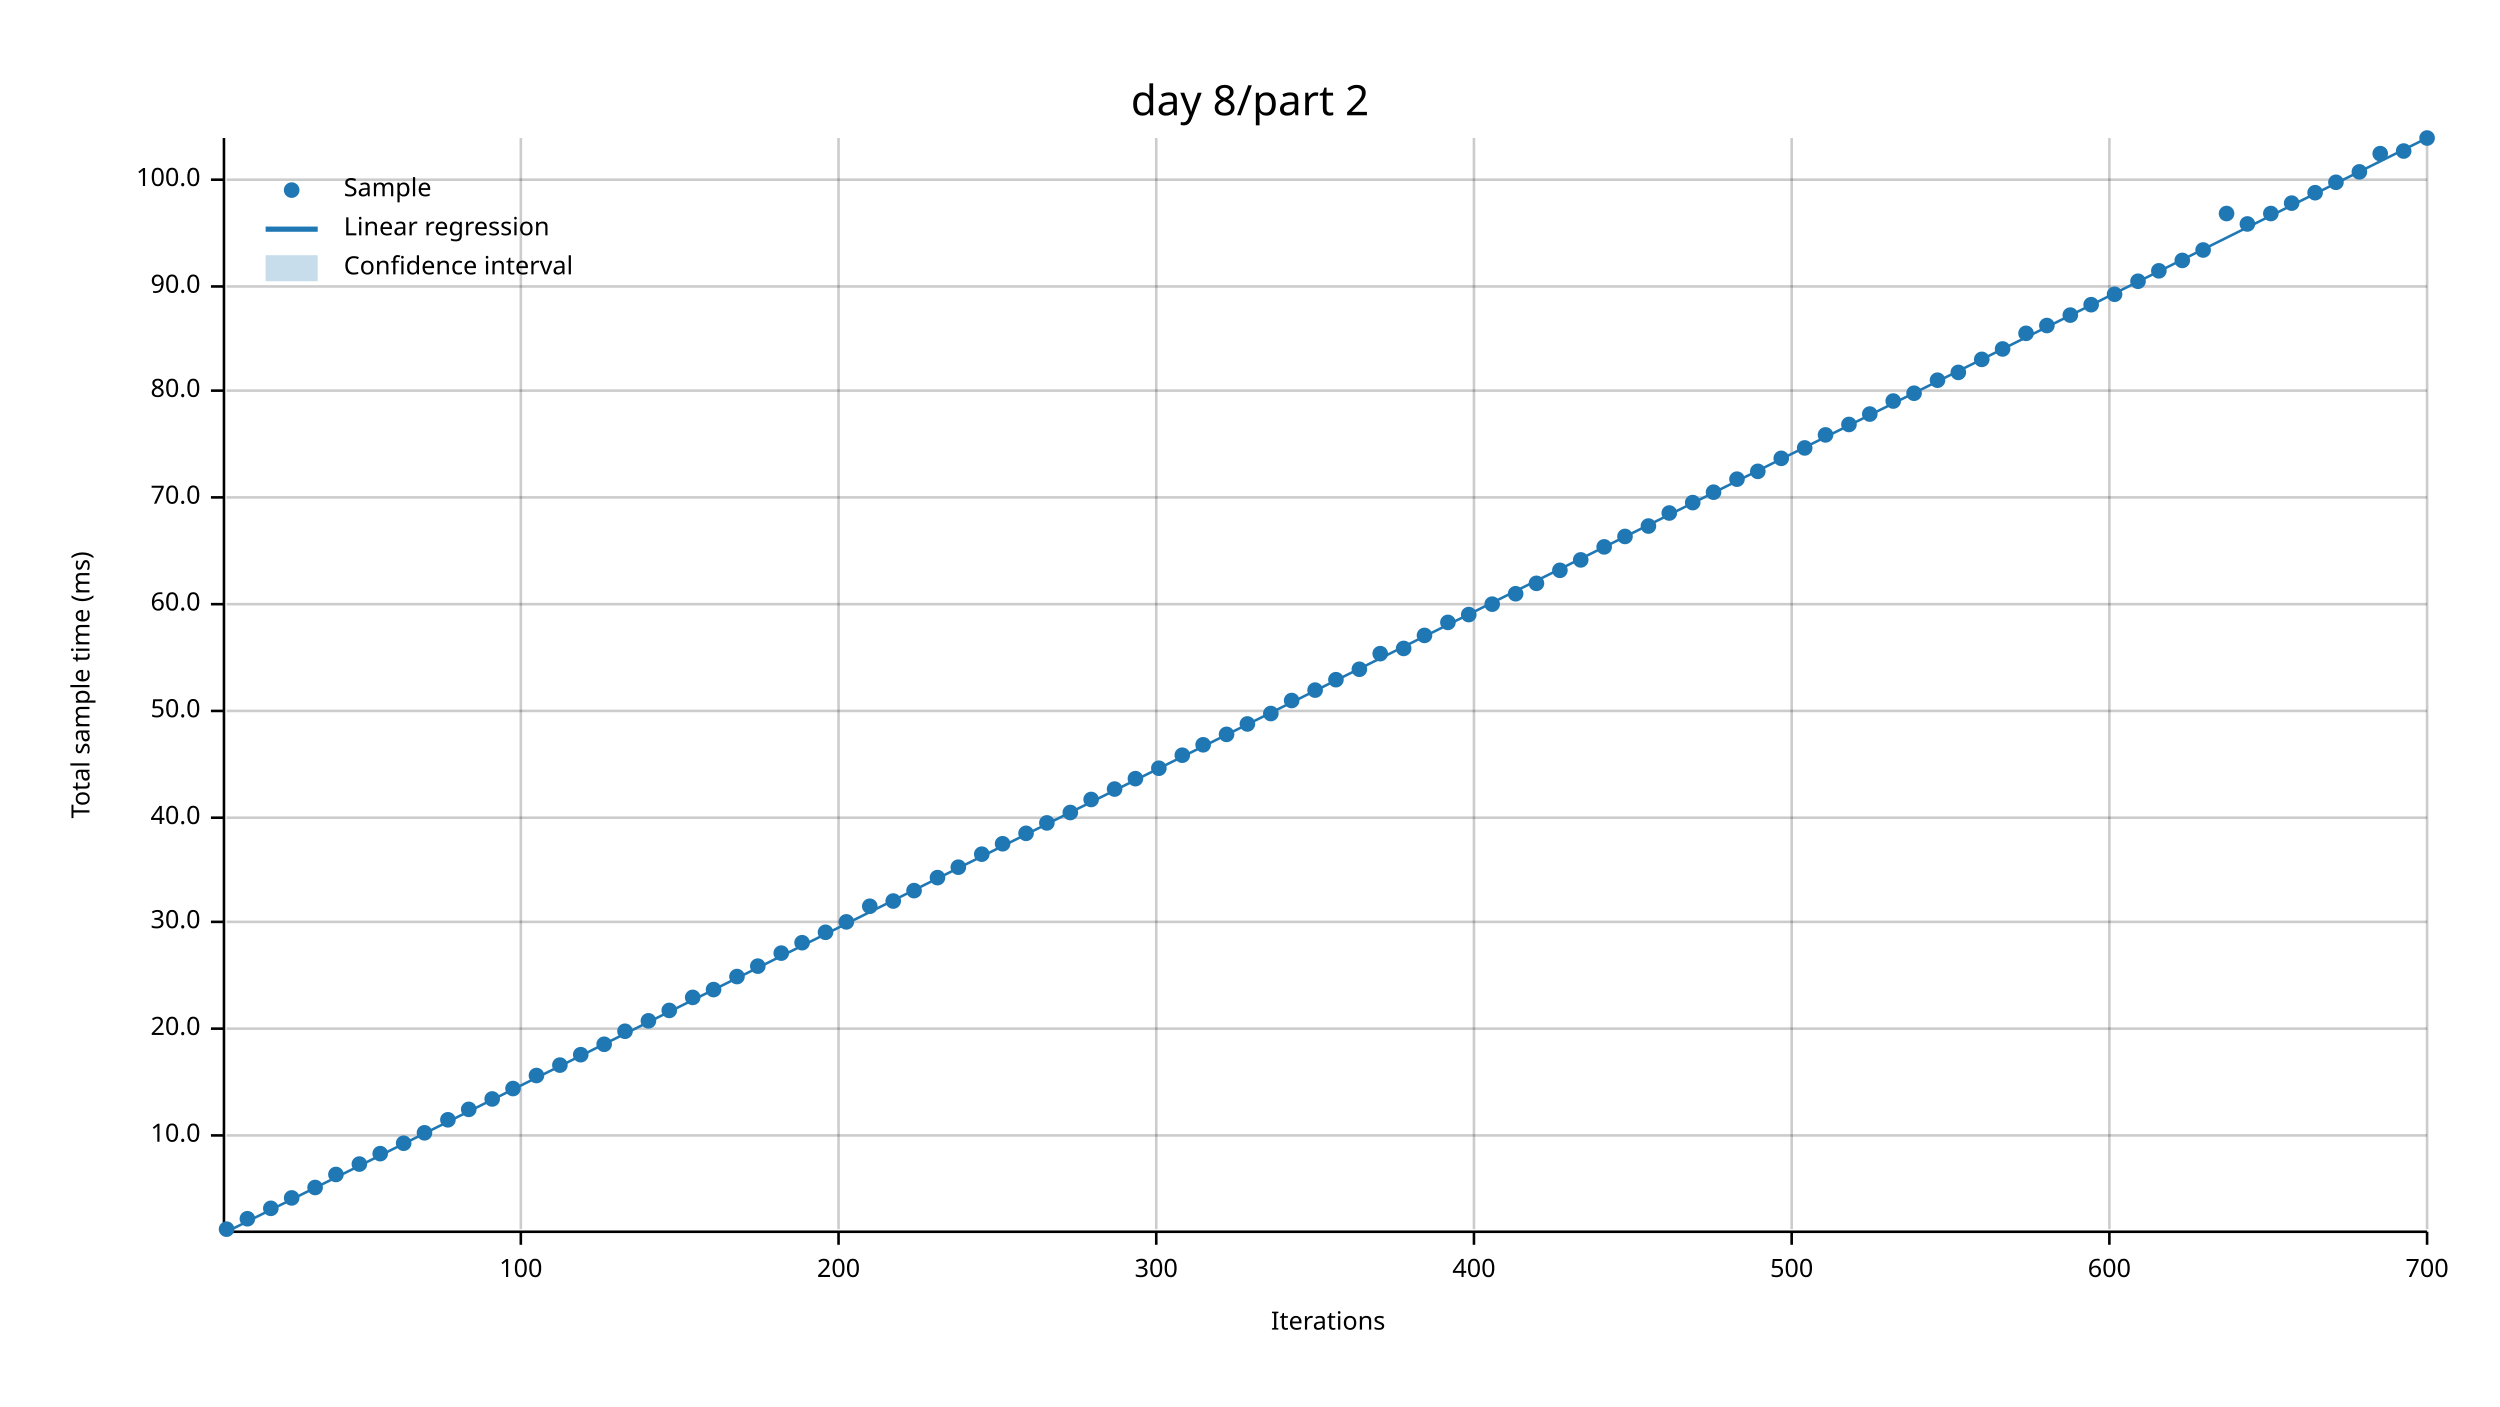
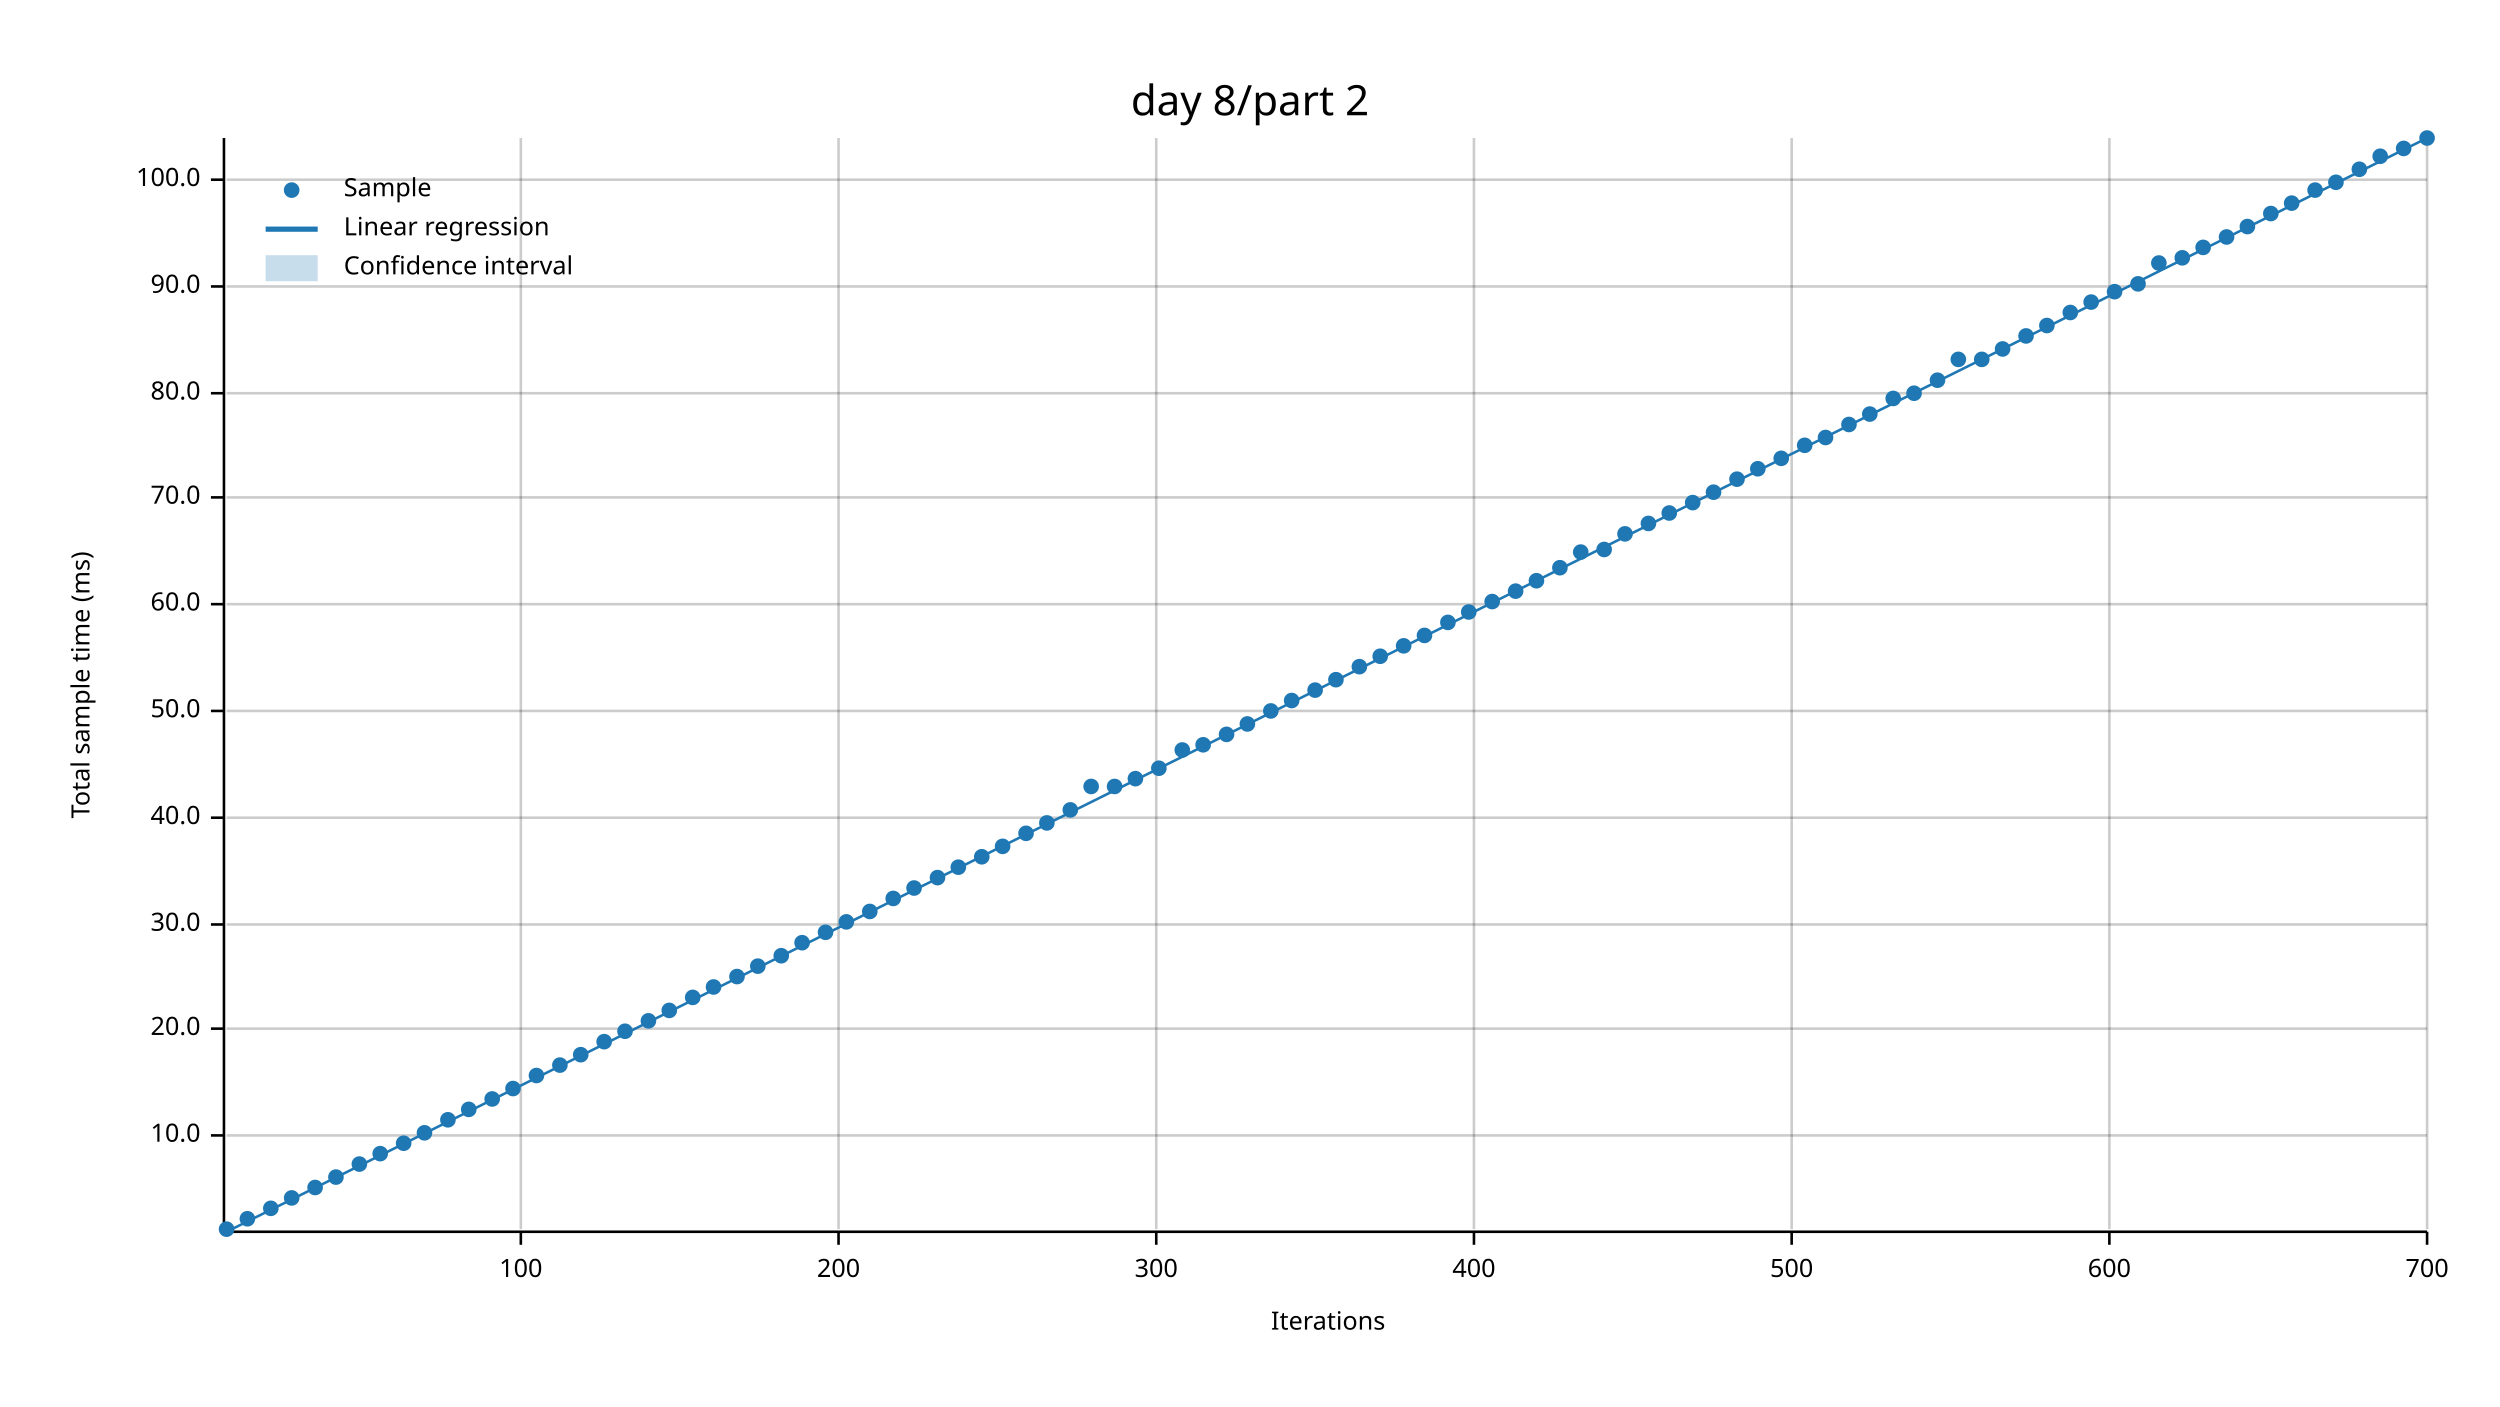
<svg xmlns="http://www.w3.org/2000/svg" width="960" height="540" viewBox="0 0 960 540">
  <text x="480" y="32" dy="0.76em" text-anchor="middle" font-family="sans-serif" font-size="16.129" opacity="1" fill="#000000">
day 8/part 2
</text>
  <text x="27" y="263" dy="0.76em" text-anchor="middle" font-family="sans-serif" font-size="9.677" opacity="1" fill="#000000" transform="rotate(270, 27, 263)">
Total sample time (ms)
</text>
  <text x="510" y="513" dy="-0.5ex" text-anchor="middle" font-family="sans-serif" font-size="9.677" opacity="1" fill="#000000">
Iterations
</text>
  <line opacity="0.2" stroke="#000000" stroke-width="1" x1="200" y1="472" x2="200" y2="53" />
  <line opacity="0.2" stroke="#000000" stroke-width="1" x1="322" y1="472" x2="322" y2="53" />
  <line opacity="0.2" stroke="#000000" stroke-width="1" x1="444" y1="472" x2="444" y2="53" />
  <line opacity="0.2" stroke="#000000" stroke-width="1" x1="566" y1="472" x2="566" y2="53" />
  <line opacity="0.2" stroke="#000000" stroke-width="1" x1="688" y1="472" x2="688" y2="53" />
  <line opacity="0.2" stroke="#000000" stroke-width="1" x1="810" y1="472" x2="810" y2="53" />
  <line opacity="0.2" stroke="#000000" stroke-width="1" x1="932" y1="472" x2="932" y2="53" />
  <line opacity="0.2" stroke="#000000" stroke-width="1" x1="87" y1="436" x2="932" y2="436" />
  <line opacity="0.2" stroke="#000000" stroke-width="1" x1="87" y1="395" x2="932" y2="395" />
-   <line opacity="0.2" stroke="#000000" stroke-width="1" x1="87" y1="354" x2="932" y2="354" />
+   <line opacity="0.2" stroke="#000000" stroke-width="1" x1="87" y1="355" x2="932" y2="355" />
  <line opacity="0.2" stroke="#000000" stroke-width="1" x1="87" y1="314" x2="932" y2="314" />
  <line opacity="0.2" stroke="#000000" stroke-width="1" x1="87" y1="273" x2="932" y2="273" />
  <line opacity="0.2" stroke="#000000" stroke-width="1" x1="87" y1="232" x2="932" y2="232" />
  <line opacity="0.2" stroke="#000000" stroke-width="1" x1="87" y1="191" x2="932" y2="191" />
-   <line opacity="0.2" stroke="#000000" stroke-width="1" x1="87" y1="150" x2="932" y2="150" />
+   <line opacity="0.2" stroke="#000000" stroke-width="1" x1="87" y1="151" x2="932" y2="151" />
  <line opacity="0.2" stroke="#000000" stroke-width="1" x1="87" y1="110" x2="932" y2="110" />
  <line opacity="0.2" stroke="#000000" stroke-width="1" x1="87" y1="69" x2="932" y2="69" />
  <polyline fill="none" opacity="1" stroke="#000000" stroke-width="1" points="86,53 86,472 " />
  <text x="77" y="436" dy="0.5ex" text-anchor="end" font-family="sans-serif" font-size="9.677" opacity="1" fill="#000000">
10.0
</text>
  <polyline fill="none" opacity="1" stroke="#000000" stroke-width="1" points="81,436 86,436 " />
  <text x="77" y="395" dy="0.5ex" text-anchor="end" font-family="sans-serif" font-size="9.677" opacity="1" fill="#000000">
20.0
</text>
  <polyline fill="none" opacity="1" stroke="#000000" stroke-width="1" points="81,395 86,395 " />
-   <text x="77" y="354" dy="0.5ex" text-anchor="end" font-family="sans-serif" font-size="9.677" opacity="1" fill="#000000">
+   <text x="77" y="355" dy="0.5ex" text-anchor="end" font-family="sans-serif" font-size="9.677" opacity="1" fill="#000000">
30.0
</text>
-   <polyline fill="none" opacity="1" stroke="#000000" stroke-width="1" points="81,354 86,354 " />
+   <polyline fill="none" opacity="1" stroke="#000000" stroke-width="1" points="81,355 86,355 " />
  <text x="77" y="314" dy="0.5ex" text-anchor="end" font-family="sans-serif" font-size="9.677" opacity="1" fill="#000000">
40.0
</text>
  <polyline fill="none" opacity="1" stroke="#000000" stroke-width="1" points="81,314 86,314 " />
  <text x="77" y="273" dy="0.5ex" text-anchor="end" font-family="sans-serif" font-size="9.677" opacity="1" fill="#000000">
50.0
</text>
  <polyline fill="none" opacity="1" stroke="#000000" stroke-width="1" points="81,273 86,273 " />
  <text x="77" y="232" dy="0.5ex" text-anchor="end" font-family="sans-serif" font-size="9.677" opacity="1" fill="#000000">
60.0
</text>
  <polyline fill="none" opacity="1" stroke="#000000" stroke-width="1" points="81,232 86,232 " />
  <text x="77" y="191" dy="0.5ex" text-anchor="end" font-family="sans-serif" font-size="9.677" opacity="1" fill="#000000">
70.0
</text>
  <polyline fill="none" opacity="1" stroke="#000000" stroke-width="1" points="81,191 86,191 " />
-   <text x="77" y="150" dy="0.5ex" text-anchor="end" font-family="sans-serif" font-size="9.677" opacity="1" fill="#000000">
+   <text x="77" y="151" dy="0.5ex" text-anchor="end" font-family="sans-serif" font-size="9.677" opacity="1" fill="#000000">
80.0
</text>
-   <polyline fill="none" opacity="1" stroke="#000000" stroke-width="1" points="81,150 86,150 " />
+   <polyline fill="none" opacity="1" stroke="#000000" stroke-width="1" points="81,151 86,151 " />
  <text x="77" y="110" dy="0.5ex" text-anchor="end" font-family="sans-serif" font-size="9.677" opacity="1" fill="#000000">
90.0
</text>
  <polyline fill="none" opacity="1" stroke="#000000" stroke-width="1" points="81,110 86,110 " />
  <text x="77" y="69" dy="0.5ex" text-anchor="end" font-family="sans-serif" font-size="9.677" opacity="1" fill="#000000">
100.0
</text>
  <polyline fill="none" opacity="1" stroke="#000000" stroke-width="1" points="81,69 86,69 " />
  <polyline fill="none" opacity="1" stroke="#000000" stroke-width="1" points="87,473 932,473 " />
  <text x="200" y="483" dy="0.76em" text-anchor="middle" font-family="sans-serif" font-size="9.677" opacity="1" fill="#000000">
100
</text>
  <polyline fill="none" opacity="1" stroke="#000000" stroke-width="1" points="200,473 200,478 " />
  <text x="322" y="483" dy="0.76em" text-anchor="middle" font-family="sans-serif" font-size="9.677" opacity="1" fill="#000000">
200
</text>
  <polyline fill="none" opacity="1" stroke="#000000" stroke-width="1" points="322,473 322,478 " />
  <text x="444" y="483" dy="0.76em" text-anchor="middle" font-family="sans-serif" font-size="9.677" opacity="1" fill="#000000">
300
</text>
  <polyline fill="none" opacity="1" stroke="#000000" stroke-width="1" points="444,473 444,478 " />
  <text x="566" y="483" dy="0.76em" text-anchor="middle" font-family="sans-serif" font-size="9.677" opacity="1" fill="#000000">
400
</text>
  <polyline fill="none" opacity="1" stroke="#000000" stroke-width="1" points="566,473 566,478 " />
  <text x="688" y="483" dy="0.76em" text-anchor="middle" font-family="sans-serif" font-size="9.677" opacity="1" fill="#000000">
500
</text>
  <polyline fill="none" opacity="1" stroke="#000000" stroke-width="1" points="688,473 688,478 " />
  <text x="810" y="483" dy="0.76em" text-anchor="middle" font-family="sans-serif" font-size="9.677" opacity="1" fill="#000000">
600
</text>
  <polyline fill="none" opacity="1" stroke="#000000" stroke-width="1" points="810,473 810,478 " />
  <text x="932" y="483" dy="0.76em" text-anchor="middle" font-family="sans-serif" font-size="9.677" opacity="1" fill="#000000">
700
</text>
  <polyline fill="none" opacity="1" stroke="#000000" stroke-width="1" points="932,473 932,478 " />
  <circle cx="87" cy="472" r="3" opacity="1" fill="#1F78B4" stroke="none" stroke-width="1" />
  <circle cx="95" cy="468" r="3" opacity="1" fill="#1F78B4" stroke="none" stroke-width="1" />
  <circle cx="104" cy="464" r="3" opacity="1" fill="#1F78B4" stroke="none" stroke-width="1" />
  <circle cx="112" cy="460" r="3" opacity="1" fill="#1F78B4" stroke="none" stroke-width="1" />
  <circle cx="121" cy="456" r="3" opacity="1" fill="#1F78B4" stroke="none" stroke-width="1" />
-   <circle cx="129" cy="451" r="3" opacity="1" fill="#1F78B4" stroke="none" stroke-width="1" />
+   <circle cx="129" cy="452" r="3" opacity="1" fill="#1F78B4" stroke="none" stroke-width="1" />
  <circle cx="138" cy="447" r="3" opacity="1" fill="#1F78B4" stroke="none" stroke-width="1" />
  <circle cx="146" cy="443" r="3" opacity="1" fill="#1F78B4" stroke="none" stroke-width="1" />
  <circle cx="155" cy="439" r="3" opacity="1" fill="#1F78B4" stroke="none" stroke-width="1" />
  <circle cx="163" cy="435" r="3" opacity="1" fill="#1F78B4" stroke="none" stroke-width="1" />
  <circle cx="172" cy="430" r="3" opacity="1" fill="#1F78B4" stroke="none" stroke-width="1" />
  <circle cx="180" cy="426" r="3" opacity="1" fill="#1F78B4" stroke="none" stroke-width="1" />
  <circle cx="189" cy="422" r="3" opacity="1" fill="#1F78B4" stroke="none" stroke-width="1" />
  <circle cx="197" cy="418" r="3" opacity="1" fill="#1F78B4" stroke="none" stroke-width="1" />
  <circle cx="206" cy="413" r="3" opacity="1" fill="#1F78B4" stroke="none" stroke-width="1" />
  <circle cx="215" cy="409" r="3" opacity="1" fill="#1F78B4" stroke="none" stroke-width="1" />
  <circle cx="223" cy="405" r="3" opacity="1" fill="#1F78B4" stroke="none" stroke-width="1" />
-   <circle cx="232" cy="401" r="3" opacity="1" fill="#1F78B4" stroke="none" stroke-width="1" />
+   <circle cx="232" cy="400" r="3" opacity="1" fill="#1F78B4" stroke="none" stroke-width="1" />
  <circle cx="240" cy="396" r="3" opacity="1" fill="#1F78B4" stroke="none" stroke-width="1" />
  <circle cx="249" cy="392" r="3" opacity="1" fill="#1F78B4" stroke="none" stroke-width="1" />
  <circle cx="257" cy="388" r="3" opacity="1" fill="#1F78B4" stroke="none" stroke-width="1" />
  <circle cx="266" cy="383" r="3" opacity="1" fill="#1F78B4" stroke="none" stroke-width="1" />
-   <circle cx="274" cy="380" r="3" opacity="1" fill="#1F78B4" stroke="none" stroke-width="1" />
+   <circle cx="274" cy="379" r="3" opacity="1" fill="#1F78B4" stroke="none" stroke-width="1" />
  <circle cx="283" cy="375" r="3" opacity="1" fill="#1F78B4" stroke="none" stroke-width="1" />
  <circle cx="291" cy="371" r="3" opacity="1" fill="#1F78B4" stroke="none" stroke-width="1" />
-   <circle cx="300" cy="366" r="3" opacity="1" fill="#1F78B4" stroke="none" stroke-width="1" />
+   <circle cx="300" cy="367" r="3" opacity="1" fill="#1F78B4" stroke="none" stroke-width="1" />
  <circle cx="308" cy="362" r="3" opacity="1" fill="#1F78B4" stroke="none" stroke-width="1" />
  <circle cx="317" cy="358" r="3" opacity="1" fill="#1F78B4" stroke="none" stroke-width="1" />
  <circle cx="325" cy="354" r="3" opacity="1" fill="#1F78B4" stroke="none" stroke-width="1" />
-   <circle cx="334" cy="348" r="3" opacity="1" fill="#1F78B4" stroke="none" stroke-width="1" />
-   <circle cx="343" cy="346" r="3" opacity="1" fill="#1F78B4" stroke="none" stroke-width="1" />
-   <circle cx="351" cy="342" r="3" opacity="1" fill="#1F78B4" stroke="none" stroke-width="1" />
+   <circle cx="334" cy="350" r="3" opacity="1" fill="#1F78B4" stroke="none" stroke-width="1" />
+   <circle cx="343" cy="345" r="3" opacity="1" fill="#1F78B4" stroke="none" stroke-width="1" />
+   <circle cx="351" cy="341" r="3" opacity="1" fill="#1F78B4" stroke="none" stroke-width="1" />
  <circle cx="360" cy="337" r="3" opacity="1" fill="#1F78B4" stroke="none" stroke-width="1" />
  <circle cx="368" cy="333" r="3" opacity="1" fill="#1F78B4" stroke="none" stroke-width="1" />
-   <circle cx="377" cy="328" r="3" opacity="1" fill="#1F78B4" stroke="none" stroke-width="1" />
-   <circle cx="385" cy="324" r="3" opacity="1" fill="#1F78B4" stroke="none" stroke-width="1" />
+   <circle cx="377" cy="329" r="3" opacity="1" fill="#1F78B4" stroke="none" stroke-width="1" />
+   <circle cx="385" cy="325" r="3" opacity="1" fill="#1F78B4" stroke="none" stroke-width="1" />
  <circle cx="394" cy="320" r="3" opacity="1" fill="#1F78B4" stroke="none" stroke-width="1" />
  <circle cx="402" cy="316" r="3" opacity="1" fill="#1F78B4" stroke="none" stroke-width="1" />
-   <circle cx="411" cy="312" r="3" opacity="1" fill="#1F78B4" stroke="none" stroke-width="1" />
-   <circle cx="419" cy="307" r="3" opacity="1" fill="#1F78B4" stroke="none" stroke-width="1" />
-   <circle cx="428" cy="303" r="3" opacity="1" fill="#1F78B4" stroke="none" stroke-width="1" />
+   <circle cx="411" cy="311" r="3" opacity="1" fill="#1F78B4" stroke="none" stroke-width="1" />
+   <circle cx="419" cy="302" r="3" opacity="1" fill="#1F78B4" stroke="none" stroke-width="1" />
+   <circle cx="428" cy="302" r="3" opacity="1" fill="#1F78B4" stroke="none" stroke-width="1" />
  <circle cx="436" cy="299" r="3" opacity="1" fill="#1F78B4" stroke="none" stroke-width="1" />
  <circle cx="445" cy="295" r="3" opacity="1" fill="#1F78B4" stroke="none" stroke-width="1" />
-   <circle cx="454" cy="290" r="3" opacity="1" fill="#1F78B4" stroke="none" stroke-width="1" />
+   <circle cx="454" cy="288" r="3" opacity="1" fill="#1F78B4" stroke="none" stroke-width="1" />
  <circle cx="462" cy="286" r="3" opacity="1" fill="#1F78B4" stroke="none" stroke-width="1" />
  <circle cx="471" cy="282" r="3" opacity="1" fill="#1F78B4" stroke="none" stroke-width="1" />
  <circle cx="479" cy="278" r="3" opacity="1" fill="#1F78B4" stroke="none" stroke-width="1" />
-   <circle cx="488" cy="274" r="3" opacity="1" fill="#1F78B4" stroke="none" stroke-width="1" />
+   <circle cx="488" cy="273" r="3" opacity="1" fill="#1F78B4" stroke="none" stroke-width="1" />
  <circle cx="496" cy="269" r="3" opacity="1" fill="#1F78B4" stroke="none" stroke-width="1" />
  <circle cx="505" cy="265" r="3" opacity="1" fill="#1F78B4" stroke="none" stroke-width="1" />
  <circle cx="513" cy="261" r="3" opacity="1" fill="#1F78B4" stroke="none" stroke-width="1" />
-   <circle cx="522" cy="257" r="3" opacity="1" fill="#1F78B4" stroke="none" stroke-width="1" />
-   <circle cx="530" cy="251" r="3" opacity="1" fill="#1F78B4" stroke="none" stroke-width="1" />
-   <circle cx="539" cy="249" r="3" opacity="1" fill="#1F78B4" stroke="none" stroke-width="1" />
+   <circle cx="522" cy="256" r="3" opacity="1" fill="#1F78B4" stroke="none" stroke-width="1" />
+   <circle cx="530" cy="252" r="3" opacity="1" fill="#1F78B4" stroke="none" stroke-width="1" />
+   <circle cx="539" cy="248" r="3" opacity="1" fill="#1F78B4" stroke="none" stroke-width="1" />
  <circle cx="547" cy="244" r="3" opacity="1" fill="#1F78B4" stroke="none" stroke-width="1" />
  <circle cx="556" cy="239" r="3" opacity="1" fill="#1F78B4" stroke="none" stroke-width="1" />
-   <circle cx="564" cy="236" r="3" opacity="1" fill="#1F78B4" stroke="none" stroke-width="1" />
-   <circle cx="573" cy="232" r="3" opacity="1" fill="#1F78B4" stroke="none" stroke-width="1" />
-   <circle cx="582" cy="228" r="3" opacity="1" fill="#1F78B4" stroke="none" stroke-width="1" />
-   <circle cx="590" cy="224" r="3" opacity="1" fill="#1F78B4" stroke="none" stroke-width="1" />
-   <circle cx="599" cy="219" r="3" opacity="1" fill="#1F78B4" stroke="none" stroke-width="1" />
-   <circle cx="607" cy="215" r="3" opacity="1" fill="#1F78B4" stroke="none" stroke-width="1" />
-   <circle cx="616" cy="210" r="3" opacity="1" fill="#1F78B4" stroke="none" stroke-width="1" />
-   <circle cx="624" cy="206" r="3" opacity="1" fill="#1F78B4" stroke="none" stroke-width="1" />
-   <circle cx="633" cy="202" r="3" opacity="1" fill="#1F78B4" stroke="none" stroke-width="1" />
+   <circle cx="564" cy="235" r="3" opacity="1" fill="#1F78B4" stroke="none" stroke-width="1" />
+   <circle cx="573" cy="231" r="3" opacity="1" fill="#1F78B4" stroke="none" stroke-width="1" />
+   <circle cx="582" cy="227" r="3" opacity="1" fill="#1F78B4" stroke="none" stroke-width="1" />
+   <circle cx="590" cy="223" r="3" opacity="1" fill="#1F78B4" stroke="none" stroke-width="1" />
+   <circle cx="599" cy="218" r="3" opacity="1" fill="#1F78B4" stroke="none" stroke-width="1" />
+   <circle cx="607" cy="212" r="3" opacity="1" fill="#1F78B4" stroke="none" stroke-width="1" />
+   <circle cx="616" cy="211" r="3" opacity="1" fill="#1F78B4" stroke="none" stroke-width="1" />
+   <circle cx="624" cy="205" r="3" opacity="1" fill="#1F78B4" stroke="none" stroke-width="1" />
+   <circle cx="633" cy="201" r="3" opacity="1" fill="#1F78B4" stroke="none" stroke-width="1" />
  <circle cx="641" cy="197" r="3" opacity="1" fill="#1F78B4" stroke="none" stroke-width="1" />
  <circle cx="650" cy="193" r="3" opacity="1" fill="#1F78B4" stroke="none" stroke-width="1" />
  <circle cx="658" cy="189" r="3" opacity="1" fill="#1F78B4" stroke="none" stroke-width="1" />
  <circle cx="667" cy="184" r="3" opacity="1" fill="#1F78B4" stroke="none" stroke-width="1" />
-   <circle cx="675" cy="181" r="3" opacity="1" fill="#1F78B4" stroke="none" stroke-width="1" />
+   <circle cx="675" cy="180" r="3" opacity="1" fill="#1F78B4" stroke="none" stroke-width="1" />
  <circle cx="684" cy="176" r="3" opacity="1" fill="#1F78B4" stroke="none" stroke-width="1" />
-   <circle cx="693" cy="172" r="3" opacity="1" fill="#1F78B4" stroke="none" stroke-width="1" />
-   <circle cx="701" cy="167" r="3" opacity="1" fill="#1F78B4" stroke="none" stroke-width="1" />
+   <circle cx="693" cy="171" r="3" opacity="1" fill="#1F78B4" stroke="none" stroke-width="1" />
+   <circle cx="701" cy="168" r="3" opacity="1" fill="#1F78B4" stroke="none" stroke-width="1" />
  <circle cx="710" cy="163" r="3" opacity="1" fill="#1F78B4" stroke="none" stroke-width="1" />
  <circle cx="718" cy="159" r="3" opacity="1" fill="#1F78B4" stroke="none" stroke-width="1" />
-   <circle cx="727" cy="154" r="3" opacity="1" fill="#1F78B4" stroke="none" stroke-width="1" />
+   <circle cx="727" cy="153" r="3" opacity="1" fill="#1F78B4" stroke="none" stroke-width="1" />
  <circle cx="735" cy="151" r="3" opacity="1" fill="#1F78B4" stroke="none" stroke-width="1" />
  <circle cx="744" cy="146" r="3" opacity="1" fill="#1F78B4" stroke="none" stroke-width="1" />
-   <circle cx="752" cy="143" r="3" opacity="1" fill="#1F78B4" stroke="none" stroke-width="1" />
+   <circle cx="752" cy="138" r="3" opacity="1" fill="#1F78B4" stroke="none" stroke-width="1" />
  <circle cx="761" cy="138" r="3" opacity="1" fill="#1F78B4" stroke="none" stroke-width="1" />
  <circle cx="769" cy="134" r="3" opacity="1" fill="#1F78B4" stroke="none" stroke-width="1" />
-   <circle cx="778" cy="128" r="3" opacity="1" fill="#1F78B4" stroke="none" stroke-width="1" />
+   <circle cx="778" cy="129" r="3" opacity="1" fill="#1F78B4" stroke="none" stroke-width="1" />
  <circle cx="786" cy="125" r="3" opacity="1" fill="#1F78B4" stroke="none" stroke-width="1" />
-   <circle cx="795" cy="121" r="3" opacity="1" fill="#1F78B4" stroke="none" stroke-width="1" />
-   <circle cx="803" cy="117" r="3" opacity="1" fill="#1F78B4" stroke="none" stroke-width="1" />
-   <circle cx="812" cy="113" r="3" opacity="1" fill="#1F78B4" stroke="none" stroke-width="1" />
-   <circle cx="821" cy="108" r="3" opacity="1" fill="#1F78B4" stroke="none" stroke-width="1" />
-   <circle cx="829" cy="104" r="3" opacity="1" fill="#1F78B4" stroke="none" stroke-width="1" />
-   <circle cx="838" cy="100" r="3" opacity="1" fill="#1F78B4" stroke="none" stroke-width="1" />
-   <circle cx="846" cy="96" r="3" opacity="1" fill="#1F78B4" stroke="none" stroke-width="1" />
-   <circle cx="855" cy="82" r="3" opacity="1" fill="#1F78B4" stroke="none" stroke-width="1" />
-   <circle cx="863" cy="86" r="3" opacity="1" fill="#1F78B4" stroke="none" stroke-width="1" />
+   <circle cx="795" cy="120" r="3" opacity="1" fill="#1F78B4" stroke="none" stroke-width="1" />
+   <circle cx="803" cy="116" r="3" opacity="1" fill="#1F78B4" stroke="none" stroke-width="1" />
+   <circle cx="812" cy="112" r="3" opacity="1" fill="#1F78B4" stroke="none" stroke-width="1" />
+   <circle cx="821" cy="109" r="3" opacity="1" fill="#1F78B4" stroke="none" stroke-width="1" />
+   <circle cx="829" cy="101" r="3" opacity="1" fill="#1F78B4" stroke="none" stroke-width="1" />
+   <circle cx="838" cy="99" r="3" opacity="1" fill="#1F78B4" stroke="none" stroke-width="1" />
+   <circle cx="846" cy="95" r="3" opacity="1" fill="#1F78B4" stroke="none" stroke-width="1" />
+   <circle cx="855" cy="91" r="3" opacity="1" fill="#1F78B4" stroke="none" stroke-width="1" />
+   <circle cx="863" cy="87" r="3" opacity="1" fill="#1F78B4" stroke="none" stroke-width="1" />
  <circle cx="872" cy="82" r="3" opacity="1" fill="#1F78B4" stroke="none" stroke-width="1" />
  <circle cx="880" cy="78" r="3" opacity="1" fill="#1F78B4" stroke="none" stroke-width="1" />
-   <circle cx="889" cy="74" r="3" opacity="1" fill="#1F78B4" stroke="none" stroke-width="1" />
+   <circle cx="889" cy="73" r="3" opacity="1" fill="#1F78B4" stroke="none" stroke-width="1" />
  <circle cx="897" cy="70" r="3" opacity="1" fill="#1F78B4" stroke="none" stroke-width="1" />
-   <circle cx="906" cy="66" r="3" opacity="1" fill="#1F78B4" stroke="none" stroke-width="1" />
-   <circle cx="914" cy="59" r="3" opacity="1" fill="#1F78B4" stroke="none" stroke-width="1" />
-   <circle cx="923" cy="58" r="3" opacity="1" fill="#1F78B4" stroke="none" stroke-width="1" />
+   <circle cx="906" cy="65" r="3" opacity="1" fill="#1F78B4" stroke="none" stroke-width="1" />
+   <circle cx="914" cy="60" r="3" opacity="1" fill="#1F78B4" stroke="none" stroke-width="1" />
+   <circle cx="923" cy="57" r="3" opacity="1" fill="#1F78B4" stroke="none" stroke-width="1" />
  <circle cx="932" cy="53" r="3" opacity="1" fill="#1F78B4" stroke="none" stroke-width="1" />
  <polyline fill="none" opacity="1" stroke="#1F78B4" stroke-width="1" points="87,473 932,53 " />
  <polygon opacity="0.25" fill="#1F78B4" points="87,473 932,53 932,53 " />
  <text x="132" y="68" dy="0.76em" text-anchor="start" font-family="sans-serif" font-size="9.677" opacity="1" fill="#000000">
Sample
</text>
  <text x="132" y="83" dy="0.76em" text-anchor="start" font-family="sans-serif" font-size="9.677" opacity="1" fill="#000000">
Linear regression
</text>
  <text x="132" y="98" dy="0.76em" text-anchor="start" font-family="sans-serif" font-size="9.677" opacity="1" fill="#000000">
Confidence interval
</text>
  <circle cx="112" cy="73" r="3" opacity="1" fill="#1F78B4" stroke="none" stroke-width="1" />
  <polyline fill="none" opacity="1" stroke="#1F78B4" stroke-width="2" points="102,88 122,88 " />
  <rect x="102" y="98" width="20" height="10" opacity="0.25" fill="#1F78B4" stroke="none" />
</svg>
